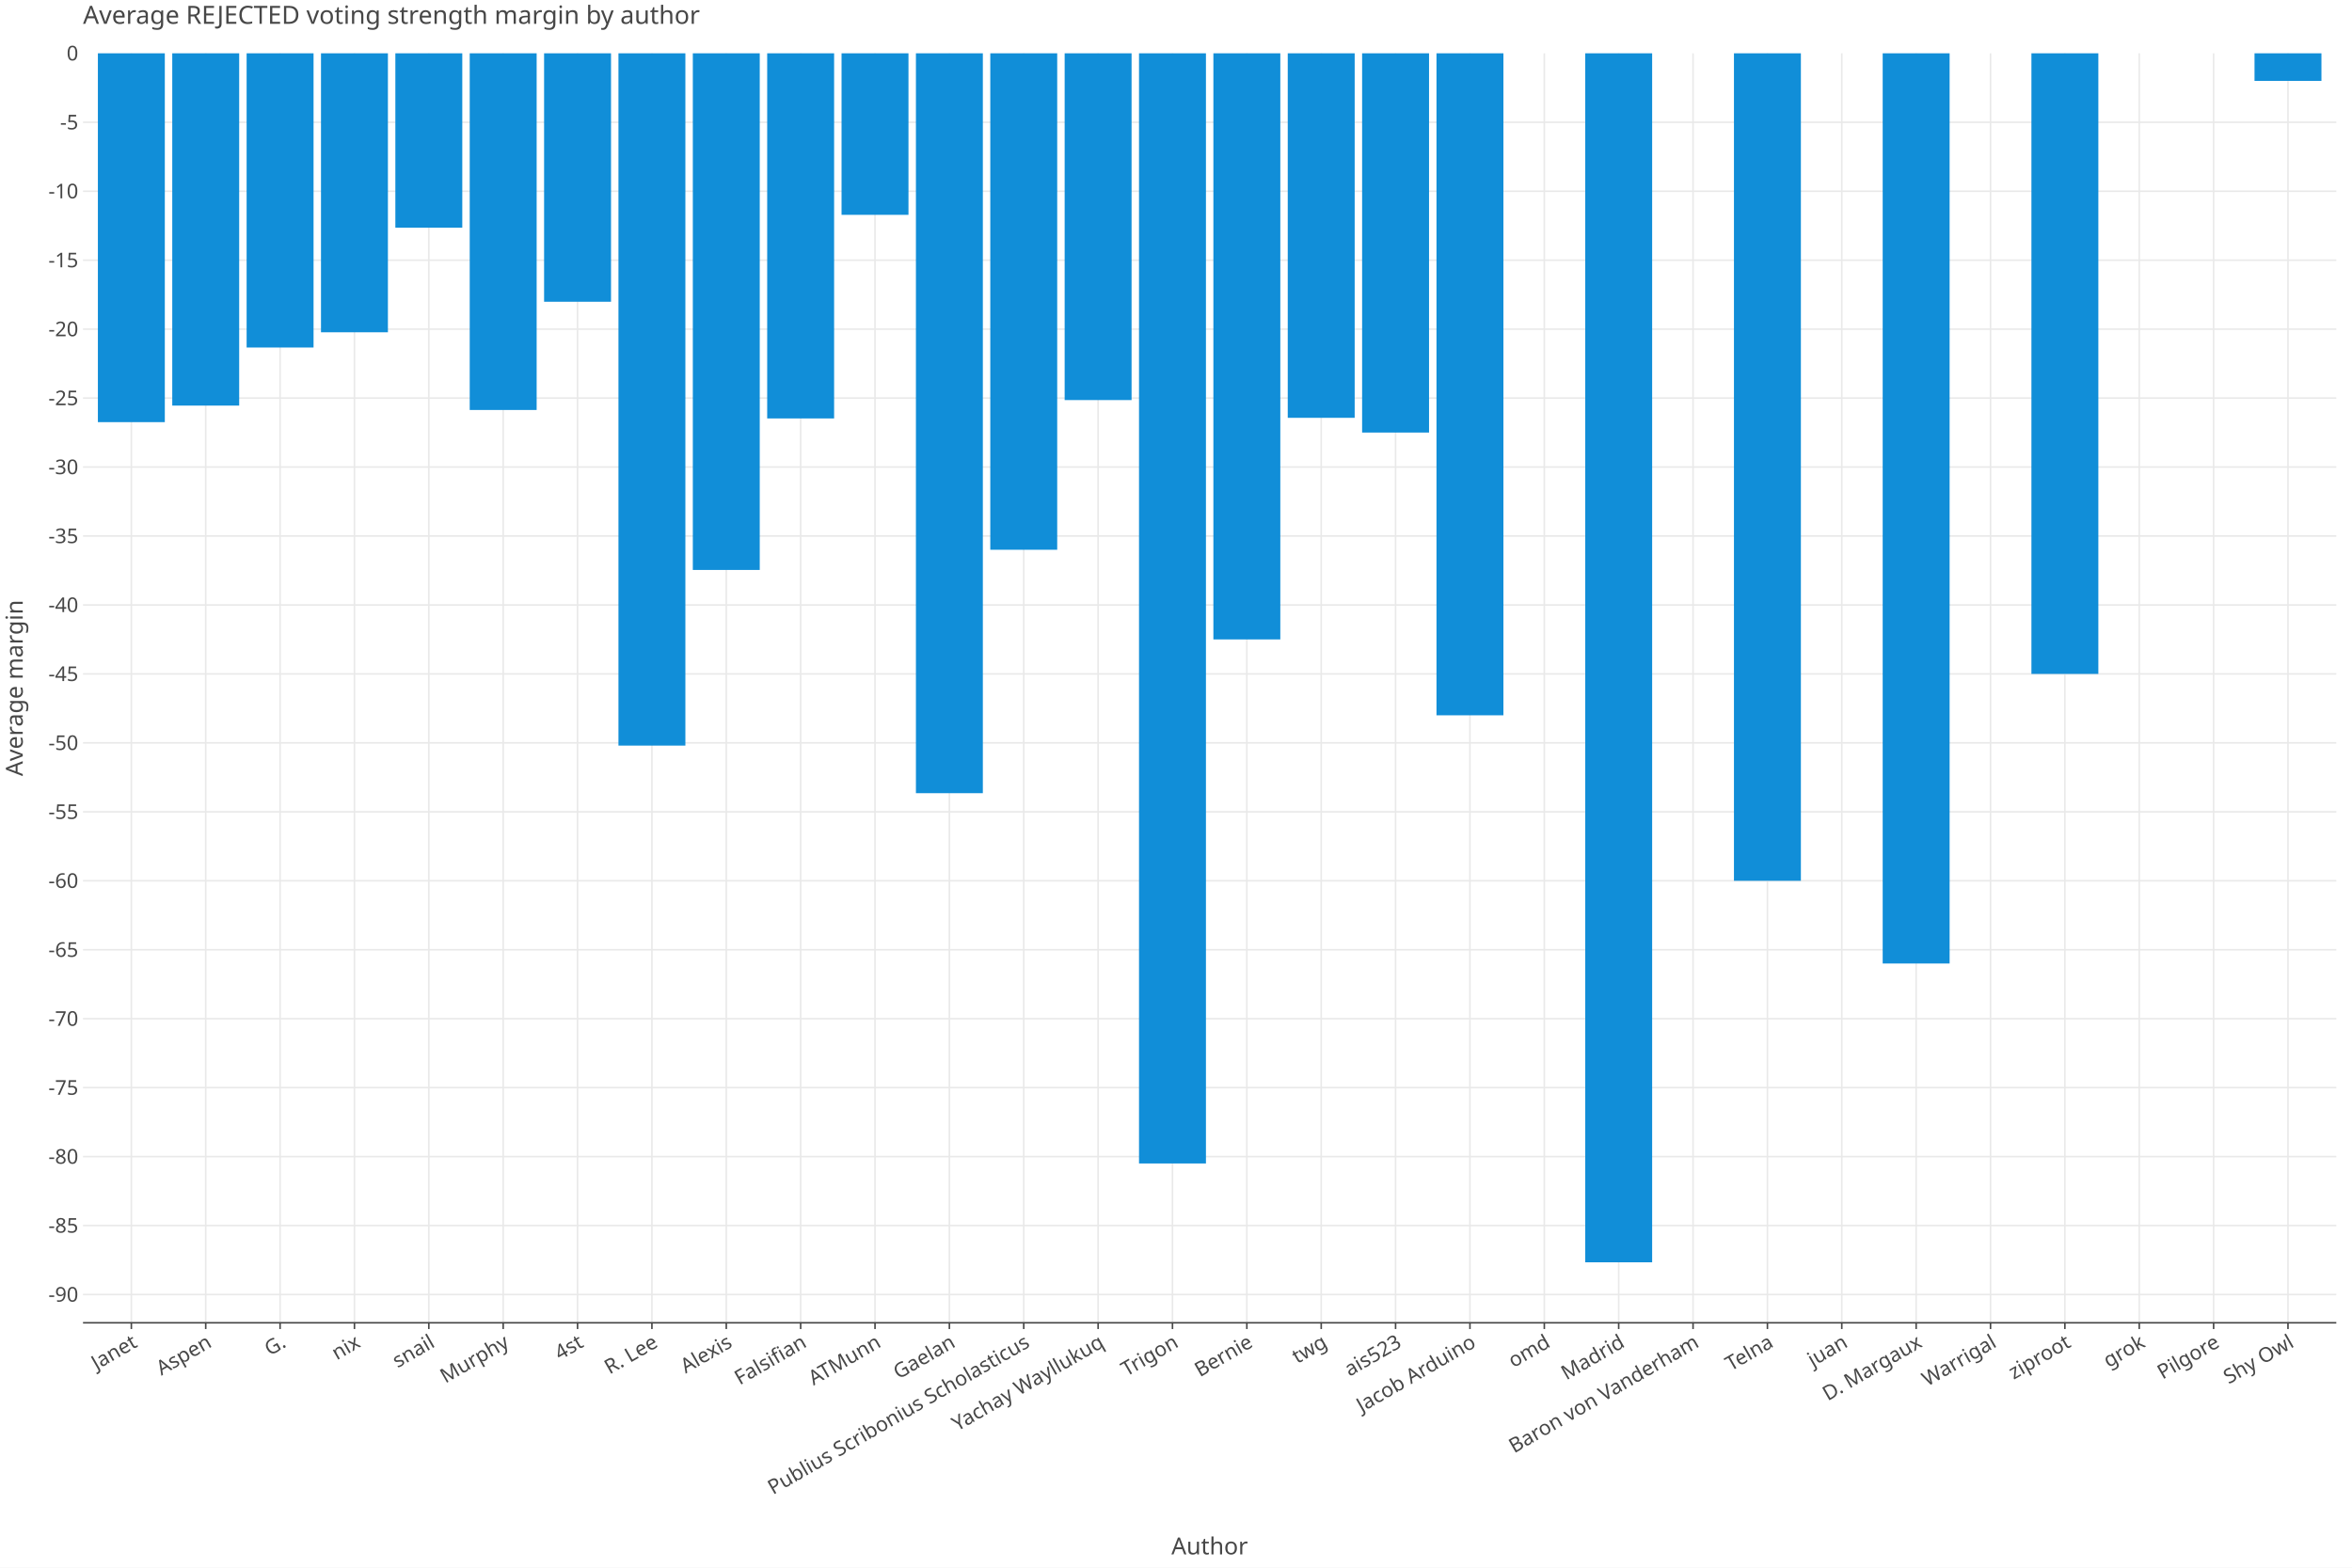
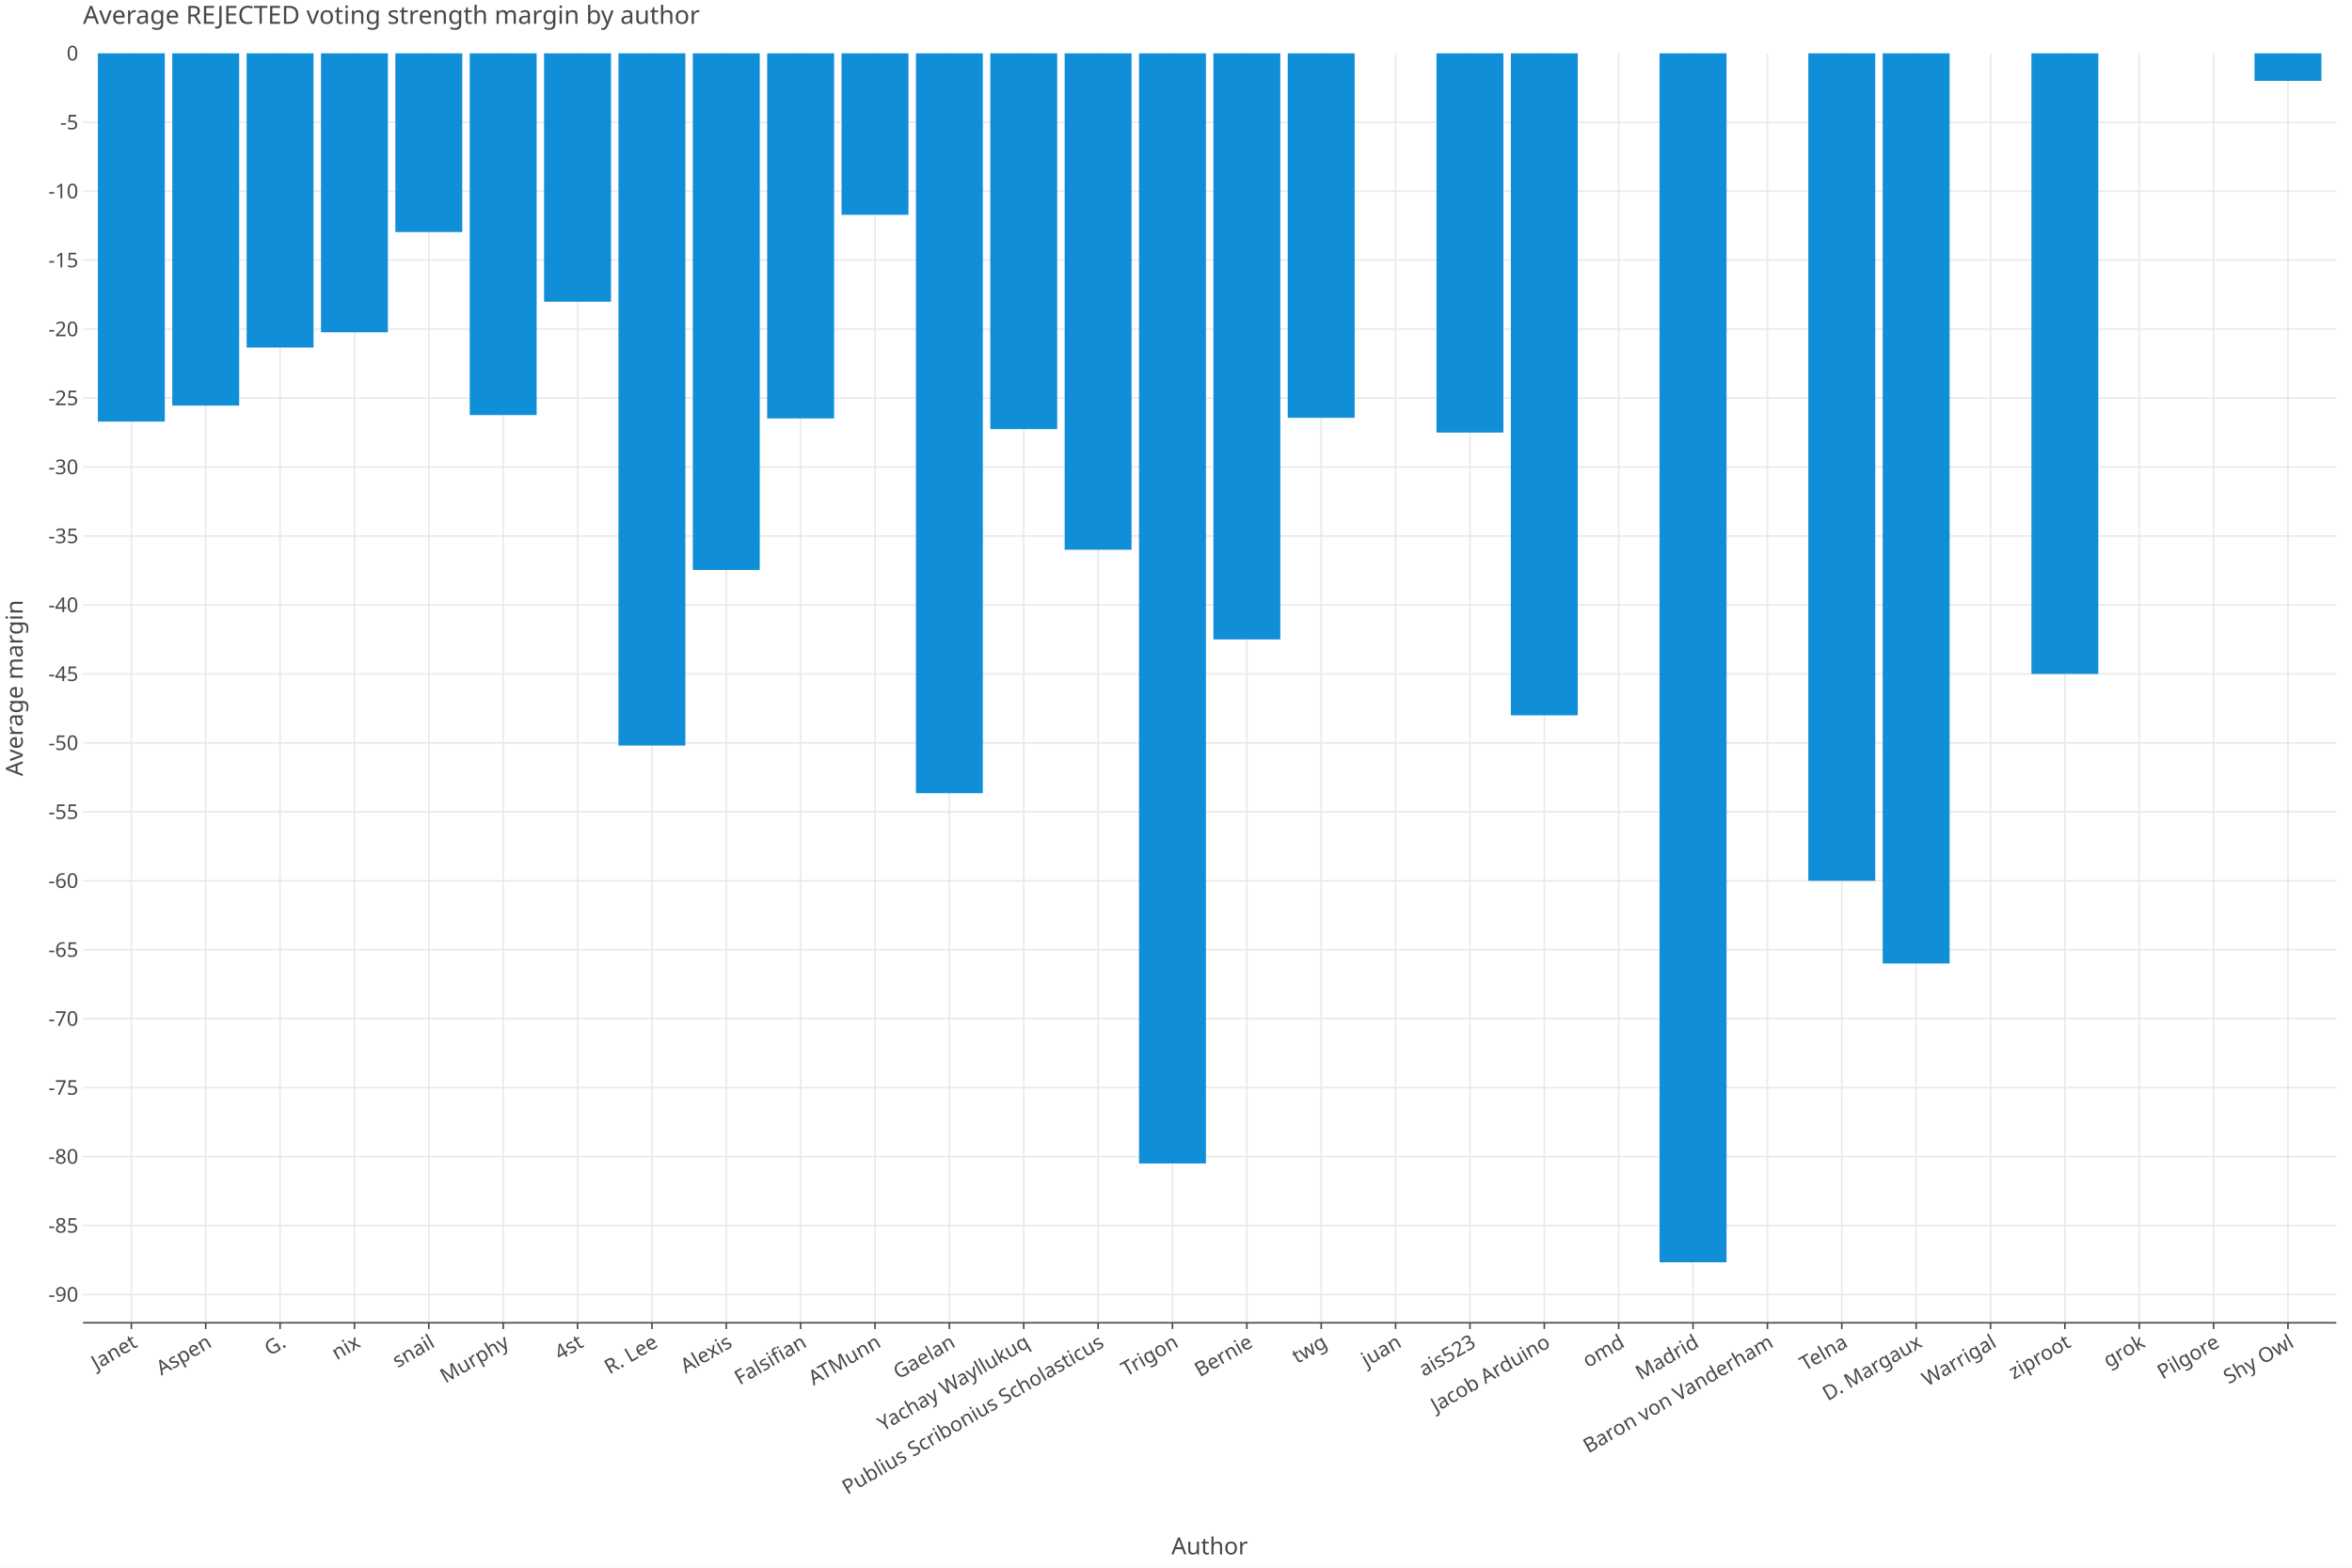
<svg xmlns="http://www.w3.org/2000/svg" class="plt-container" width="1500.0" height="1000.0">
  <style type="text/css">
  .plt-container {
   font-family: Lucida Grande, sans-serif;
   user-select: none;
   -webkit-user-select: none;
   -moz-user-select: none;
   -ms-user-select: none;
}
text {
   text-rendering: optimizeLegibility;
}
- #p73cCPx .plot-title {
+ #pUXCV0M .plot-title {
   fill: #474747;
   font-family: Lucida Grande, sans-serif;
   font-size: 16.0px;
   font-weight: normal;
   font-style: normal;   
}
- #p73cCPx .plot-subtitle {
+ #pUXCV0M .plot-subtitle {
   fill: #474747;
   font-family: Lucida Grande, sans-serif;
   font-size: 15.0px;
   font-weight: normal;
   font-style: normal;   
}
- #p73cCPx .plot-caption {
-    fill: #474747;
-    font-family: Lucida Grande, sans-serif;
-    font-size: 13.0px;
-    font-weight: normal;
-    font-style: normal;   
- }
- #p73cCPx .legend-title {
+ #pUXCV0M .plot-caption {
+    fill: #474747;
+    font-family: Lucida Grande, sans-serif;
+    font-size: 13.0px;
+    font-weight: normal;
+    font-style: normal;   
+ }
+ #pUXCV0M .legend-title {
   fill: #474747;
   font-family: Lucida Grande, sans-serif;
   font-size: 15.0px;
   font-weight: normal;
   font-style: normal;   
}
- #p73cCPx .legend-item {
-    fill: #474747;
-    font-family: Lucida Grande, sans-serif;
-    font-size: 13.0px;
-    font-weight: normal;
-    font-style: normal;   
- }
- #p73cCPx .axis-title-x {
+ #pUXCV0M .legend-item {
+    fill: #474747;
+    font-family: Lucida Grande, sans-serif;
+    font-size: 13.0px;
+    font-weight: normal;
+    font-style: normal;   
+ }
+ #pUXCV0M .axis-title-x {
   fill: #474747;
   font-family: Lucida Grande, sans-serif;
   font-size: 15.0px;
   font-weight: normal;
   font-style: normal;   
}
- #p73cCPx .axis-text-x {
-    fill: #474747;
-    font-family: Lucida Grande, sans-serif;
-    font-size: 13.0px;
-    font-weight: normal;
-    font-style: normal;   
- }
- #dDcgsIv .axis-tooltip-text-x {
+ #pUXCV0M .axis-text-x {
+    fill: #474747;
+    font-family: Lucida Grande, sans-serif;
+    font-size: 13.0px;
+    font-weight: normal;
+    font-style: normal;   
+ }
+ #dQvJCta .axis-tooltip-text-x {
   fill: #ffffff;
   font-family: Lucida Grande, sans-serif;
   font-size: 13.0px;
   font-weight: normal;
   font-style: normal;   
}
- #p73cCPx .axis-title-y {
+ #pUXCV0M .axis-title-y {
   fill: #474747;
   font-family: Lucida Grande, sans-serif;
   font-size: 15.0px;
   font-weight: normal;
   font-style: normal;   
}
- #p73cCPx .axis-text-y {
-    fill: #474747;
-    font-family: Lucida Grande, sans-serif;
-    font-size: 13.0px;
-    font-weight: normal;
-    font-style: normal;   
- }
- #dDcgsIv .axis-tooltip-text-y {
+ #pUXCV0M .axis-text-y {
+    fill: #474747;
+    font-family: Lucida Grande, sans-serif;
+    font-size: 13.0px;
+    font-weight: normal;
+    font-style: normal;   
+ }
+ #dQvJCta .axis-tooltip-text-y {
   fill: #ffffff;
   font-family: Lucida Grande, sans-serif;
   font-size: 13.0px;
   font-weight: normal;
   font-style: normal;   
}
- #p73cCPx .facet-strip-text-x {
-    fill: #474747;
-    font-family: Lucida Grande, sans-serif;
-    font-size: 13.0px;
-    font-weight: normal;
-    font-style: normal;   
- }
- #p73cCPx .facet-strip-text-y {
-    fill: #474747;
-    font-family: Lucida Grande, sans-serif;
-    font-size: 13.0px;
-    font-weight: normal;
-    font-style: normal;   
- }
- #dDcgsIv .tooltip-text {
-    fill: #474747;
-    font-family: Lucida Grande, sans-serif;
-    font-size: 13.0px;
-    font-weight: normal;
-    font-style: normal;   
- }
- #dDcgsIv .tooltip-title {
+ #pUXCV0M .facet-strip-text-x {
+    fill: #474747;
+    font-family: Lucida Grande, sans-serif;
+    font-size: 13.0px;
+    font-weight: normal;
+    font-style: normal;   
+ }
+ #pUXCV0M .facet-strip-text-y {
+    fill: #474747;
+    font-family: Lucida Grande, sans-serif;
+    font-size: 13.0px;
+    font-weight: normal;
+    font-style: normal;   
+ }
+ #dQvJCta .tooltip-text {
+    fill: #474747;
+    font-family: Lucida Grande, sans-serif;
+    font-size: 13.0px;
+    font-weight: normal;
+    font-style: normal;   
+ }
+ #dQvJCta .tooltip-title {
   fill: #474747;
   font-family: Lucida Grande, sans-serif;
   font-size: 13.0px;
   font-weight: bold;
   font-style: normal;   
}
- #dDcgsIv .tooltip-label {
+ #dQvJCta .tooltip-label {
   fill: #474747;
   font-family: Lucida Grande, sans-serif;
   font-size: 13.0px;
   font-weight: bold;
   font-style: normal;   
}

  </style>
-   <g id="p73cCPx">
+   <g id="pUXCV0M">
    <rect x="0.0" y="0.0" height="1000.0" width="1500.0" stroke="rgb(71,71,71)" stroke-opacity="1.0" stroke-width="0.0" fill="rgb(255,255,255)" fill-opacity="1.0">
    </rect>
    <g transform="translate(23.0 34.0 ) ">
      <g transform="translate(29.94182 809.7774 ) ">
        <line x1="30.828" y1="-0.0" x2="30.828" y2="-809.777" stroke="rgb(233,233,233)" stroke-opacity="1.0" stroke-width="1.0">
        </line>
        <line x1="78.256" y1="-0.0" x2="78.256" y2="-809.777" stroke="rgb(233,233,233)" stroke-opacity="1.0" stroke-width="1.0">
        </line>
        <line x1="125.683" y1="-0.0" x2="125.683" y2="-809.777" stroke="rgb(233,233,233)" stroke-opacity="1.0" stroke-width="1.0">
        </line>
        <line x1="173.111" y1="-0.0" x2="173.111" y2="-809.777" stroke="rgb(233,233,233)" stroke-opacity="1.0" stroke-width="1.0">
        </line>
        <line x1="220.539" y1="-0.0" x2="220.539" y2="-809.777" stroke="rgb(233,233,233)" stroke-opacity="1.0" stroke-width="1.0">
        </line>
        <line x1="267.966" y1="-0.0" x2="267.966" y2="-809.777" stroke="rgb(233,233,233)" stroke-opacity="1.0" stroke-width="1.0">
        </line>
        <line x1="315.394" y1="-0.0" x2="315.394" y2="-809.777" stroke="rgb(233,233,233)" stroke-opacity="1.0" stroke-width="1.0">
        </line>
        <line x1="362.822" y1="-0.0" x2="362.822" y2="-809.777" stroke="rgb(233,233,233)" stroke-opacity="1.0" stroke-width="1.0">
        </line>
        <line x1="410.249" y1="-0.0" x2="410.249" y2="-809.777" stroke="rgb(233,233,233)" stroke-opacity="1.0" stroke-width="1.0">
        </line>
        <line x1="457.677" y1="-0.0" x2="457.677" y2="-809.777" stroke="rgb(233,233,233)" stroke-opacity="1.0" stroke-width="1.0">
        </line>
        <line x1="505.105" y1="-0.0" x2="505.105" y2="-809.777" stroke="rgb(233,233,233)" stroke-opacity="1.0" stroke-width="1.0">
        </line>
        <line x1="552.532" y1="-0.0" x2="552.532" y2="-809.777" stroke="rgb(233,233,233)" stroke-opacity="1.0" stroke-width="1.0">
        </line>
        <line x1="599.96" y1="-0.0" x2="599.96" y2="-809.777" stroke="rgb(233,233,233)" stroke-opacity="1.0" stroke-width="1.0">
        </line>
        <line x1="647.388" y1="-0.0" x2="647.388" y2="-809.777" stroke="rgb(233,233,233)" stroke-opacity="1.0" stroke-width="1.0">
        </line>
        <line x1="694.815" y1="-0.0" x2="694.815" y2="-809.777" stroke="rgb(233,233,233)" stroke-opacity="1.0" stroke-width="1.0">
        </line>
        <line x1="742.243" y1="-0.0" x2="742.243" y2="-809.777" stroke="rgb(233,233,233)" stroke-opacity="1.0" stroke-width="1.0">
        </line>
        <line x1="789.671" y1="-0.0" x2="789.671" y2="-809.777" stroke="rgb(233,233,233)" stroke-opacity="1.0" stroke-width="1.0">
        </line>
        <line x1="837.098" y1="-0.0" x2="837.098" y2="-809.777" stroke="rgb(233,233,233)" stroke-opacity="1.0" stroke-width="1.0">
        </line>
        <line x1="884.526" y1="-0.0" x2="884.526" y2="-809.777" stroke="rgb(233,233,233)" stroke-opacity="1.0" stroke-width="1.0">
        </line>
        <line x1="931.954" y1="-0.0" x2="931.954" y2="-809.777" stroke="rgb(233,233,233)" stroke-opacity="1.0" stroke-width="1.0">
        </line>
        <line x1="979.381" y1="-0.0" x2="979.381" y2="-809.777" stroke="rgb(233,233,233)" stroke-opacity="1.0" stroke-width="1.0">
        </line>
        <line x1="1026.809" y1="-0.0" x2="1026.809" y2="-809.777" stroke="rgb(233,233,233)" stroke-opacity="1.0" stroke-width="1.0">
        </line>
        <line x1="1074.237" y1="-0.0" x2="1074.237" y2="-809.777" stroke="rgb(233,233,233)" stroke-opacity="1.0" stroke-width="1.0">
        </line>
        <line x1="1121.664" y1="-0.0" x2="1121.664" y2="-809.777" stroke="rgb(233,233,233)" stroke-opacity="1.0" stroke-width="1.0">
        </line>
        <line x1="1169.092" y1="-0.0" x2="1169.092" y2="-809.777" stroke="rgb(233,233,233)" stroke-opacity="1.0" stroke-width="1.0">
        </line>
        <line x1="1216.52" y1="-0.0" x2="1216.52" y2="-809.777" stroke="rgb(233,233,233)" stroke-opacity="1.0" stroke-width="1.0">
        </line>
        <line x1="1263.947" y1="-0.0" x2="1263.947" y2="-809.777" stroke="rgb(233,233,233)" stroke-opacity="1.0" stroke-width="1.0">
        </line>
        <line x1="1311.375" y1="-0.0" x2="1311.375" y2="-809.777" stroke="rgb(233,233,233)" stroke-opacity="1.0" stroke-width="1.0">
        </line>
        <line x1="1358.803" y1="-0.0" x2="1358.803" y2="-809.777" stroke="rgb(233,233,233)" stroke-opacity="1.0" stroke-width="1.0">
        </line>
        <line x1="1406.23" y1="-0.0" x2="1406.23" y2="-809.777" stroke="rgb(233,233,233)" stroke-opacity="1.0" stroke-width="1.0">
        </line>
        <g transform="translate(30.82798 0.0 ) ">
          <line stroke-width="1.0" stroke="rgb(71,71,71)" stroke-opacity="1.0" x2="0.0" y2="4.0">
          </line>
          <g transform="translate(0.0 7.0 ) rotate(-30.0 ) ">
            <text class="axis-text-x" text-anchor="end" dy="0.7em">
            Janet
            </text>
          </g>
        </g>
        <g transform="translate(78.25564 0.0 ) ">
          <line stroke-width="1.0" stroke="rgb(71,71,71)" stroke-opacity="1.0" x2="0.0" y2="4.0">
          </line>
          <g transform="translate(0.0 7.0 ) rotate(-30.0 ) ">
            <text class="axis-text-x" text-anchor="end" dy="0.7em">
            Aspen
            </text>
          </g>
        </g>
        <g transform="translate(125.6833 0.0 ) ">
          <line stroke-width="1.0" stroke="rgb(71,71,71)" stroke-opacity="1.0" x2="0.0" y2="4.0">
          </line>
          <g transform="translate(0.0 7.0 ) rotate(-30.0 ) ">
            <text class="axis-text-x" text-anchor="end" dy="0.7em">
            G.
            </text>
          </g>
        </g>
        <g transform="translate(173.111 0.0 ) ">
          <line stroke-width="1.0" stroke="rgb(71,71,71)" stroke-opacity="1.0" x2="0.0" y2="4.0">
          </line>
          <g transform="translate(0.0 7.0 ) rotate(-30.0 ) ">
            <text class="axis-text-x" text-anchor="end" dy="0.7em">
            nix
            </text>
          </g>
        </g>
        <g transform="translate(220.5386 0.0 ) ">
          <line stroke-width="1.0" stroke="rgb(71,71,71)" stroke-opacity="1.0" x2="0.0" y2="4.0">
          </line>
          <g transform="translate(0.0 7.0 ) rotate(-30.0 ) ">
            <text class="axis-text-x" text-anchor="end" dy="0.7em">
            snail
            </text>
          </g>
        </g>
        <g transform="translate(267.9663 0.0 ) ">
          <line stroke-width="1.0" stroke="rgb(71,71,71)" stroke-opacity="1.0" x2="0.0" y2="4.0">
          </line>
          <g transform="translate(0.0 7.0 ) rotate(-30.0 ) ">
            <text class="axis-text-x" text-anchor="end" dy="0.7em">
            Murphy
            </text>
          </g>
        </g>
        <g transform="translate(315.394 0.0 ) ">
          <line stroke-width="1.0" stroke="rgb(71,71,71)" stroke-opacity="1.0" x2="0.0" y2="4.0">
          </line>
          <g transform="translate(0.0 7.0 ) rotate(-30.0 ) ">
            <text class="axis-text-x" text-anchor="end" dy="0.7em">
            4st
            </text>
          </g>
        </g>
        <g transform="translate(362.8216 0.0 ) ">
          <line stroke-width="1.0" stroke="rgb(71,71,71)" stroke-opacity="1.0" x2="0.0" y2="4.0">
          </line>
          <g transform="translate(0.0 7.0 ) rotate(-30.0 ) ">
            <text class="axis-text-x" text-anchor="end" dy="0.7em">
            R. Lee
            </text>
          </g>
        </g>
        <g transform="translate(410.2493 0.0 ) ">
          <line stroke-width="1.0" stroke="rgb(71,71,71)" stroke-opacity="1.0" x2="0.0" y2="4.0">
          </line>
          <g transform="translate(0.0 7.0 ) rotate(-30.0 ) ">
            <text class="axis-text-x" text-anchor="end" dy="0.7em">
            Alexis
            </text>
          </g>
        </g>
        <g transform="translate(457.6769 0.0 ) ">
          <line stroke-width="1.0" stroke="rgb(71,71,71)" stroke-opacity="1.0" x2="0.0" y2="4.0">
          </line>
          <g transform="translate(0.0 7.0 ) rotate(-30.0 ) ">
            <text class="axis-text-x" text-anchor="end" dy="0.7em">
            Falsifian
            </text>
          </g>
        </g>
        <g transform="translate(505.1046 0.0 ) ">
          <line stroke-width="1.0" stroke="rgb(71,71,71)" stroke-opacity="1.0" x2="0.0" y2="4.0">
          </line>
          <g transform="translate(0.0 7.0 ) rotate(-30.0 ) ">
            <text class="axis-text-x" text-anchor="end" dy="0.7em">
            ATMunn
            </text>
          </g>
        </g>
        <g transform="translate(552.5323 0.0 ) ">
          <line stroke-width="1.0" stroke="rgb(71,71,71)" stroke-opacity="1.0" x2="0.0" y2="4.0">
          </line>
          <g transform="translate(0.0 7.0 ) rotate(-30.0 ) ">
            <text class="axis-text-x" text-anchor="end" dy="0.7em">
            Gaelan
            </text>
          </g>
        </g>
        <g transform="translate(599.9599 0.0 ) ">
          <line stroke-width="1.0" stroke="rgb(71,71,71)" stroke-opacity="1.0" x2="0.0" y2="4.0">
          </line>
          <g transform="translate(0.0 7.0 ) rotate(-30.0 ) ">
            <text class="axis-text-x" text-anchor="end" dy="0.7em">
+             Yachay Wayllukuq
+             </text>
+           </g>
+         </g>
+         <g transform="translate(647.3876 0.0 ) ">
+           <line stroke-width="1.0" stroke="rgb(71,71,71)" stroke-opacity="1.0" x2="0.0" y2="4.0">
+           </line>
+           <g transform="translate(0.0 7.0 ) rotate(-30.0 ) ">
+             <text class="axis-text-x" text-anchor="end" dy="0.7em">
            Publius Scribonius Scholasticus
            </text>
          </g>
        </g>
-         <g transform="translate(647.3876 0.0 ) ">
-           <line stroke-width="1.0" stroke="rgb(71,71,71)" stroke-opacity="1.0" x2="0.0" y2="4.0">
-           </line>
-           <g transform="translate(0.0 7.0 ) rotate(-30.0 ) ">
-             <text class="axis-text-x" text-anchor="end" dy="0.7em">
-             Yachay Wayllukuq
-             </text>
-           </g>
-         </g>
        <g transform="translate(694.8153 0.0 ) ">
          <line stroke-width="1.0" stroke="rgb(71,71,71)" stroke-opacity="1.0" x2="0.0" y2="4.0">
          </line>
          <g transform="translate(0.0 7.0 ) rotate(-30.0 ) ">
            <text class="axis-text-x" text-anchor="end" dy="0.7em">
            Trigon
            </text>
          </g>
        </g>
        <g transform="translate(742.2429 0.0 ) ">
          <line stroke-width="1.0" stroke="rgb(71,71,71)" stroke-opacity="1.0" x2="0.0" y2="4.0">
          </line>
          <g transform="translate(0.0 7.0 ) rotate(-30.0 ) ">
            <text class="axis-text-x" text-anchor="end" dy="0.7em">
            Bernie
            </text>
          </g>
        </g>
        <g transform="translate(789.6706 0.0 ) ">
          <line stroke-width="1.0" stroke="rgb(71,71,71)" stroke-opacity="1.0" x2="0.0" y2="4.0">
          </line>
          <g transform="translate(0.0 7.0 ) rotate(-30.0 ) ">
            <text class="axis-text-x" text-anchor="end" dy="0.7em">
            twg
            </text>
          </g>
        </g>
        <g transform="translate(837.0982 0.0 ) ">
          <line stroke-width="1.0" stroke="rgb(71,71,71)" stroke-opacity="1.0" x2="0.0" y2="4.0">
          </line>
          <g transform="translate(0.0 7.0 ) rotate(-30.0 ) ">
            <text class="axis-text-x" text-anchor="end" dy="0.7em">
+             juan
+             </text>
+           </g>
+         </g>
+         <g transform="translate(884.5259 0.0 ) ">
+           <line stroke-width="1.0" stroke="rgb(71,71,71)" stroke-opacity="1.0" x2="0.0" y2="4.0">
+           </line>
+           <g transform="translate(0.0 7.0 ) rotate(-30.0 ) ">
+             <text class="axis-text-x" text-anchor="end" dy="0.7em">
            ais523
            </text>
          </g>
        </g>
-         <g transform="translate(884.5259 0.0 ) ">
+         <g transform="translate(931.9536 0.0 ) ">
          <line stroke-width="1.0" stroke="rgb(71,71,71)" stroke-opacity="1.0" x2="0.0" y2="4.0">
          </line>
          <g transform="translate(0.0 7.0 ) rotate(-30.0 ) ">
            <text class="axis-text-x" text-anchor="end" dy="0.7em">
            Jacob Arduino
            </text>
          </g>
        </g>
-         <g transform="translate(931.9536 0.0 ) ">
+         <g transform="translate(979.3812 0.0 ) ">
          <line stroke-width="1.0" stroke="rgb(71,71,71)" stroke-opacity="1.0" x2="0.0" y2="4.0">
          </line>
          <g transform="translate(0.0 7.0 ) rotate(-30.0 ) ">
            <text class="axis-text-x" text-anchor="end" dy="0.7em">
            omd
            </text>
          </g>
        </g>
-         <g transform="translate(979.3812 0.0 ) ">
+         <g transform="translate(1026.809 0.0 ) ">
          <line stroke-width="1.0" stroke="rgb(71,71,71)" stroke-opacity="1.0" x2="0.0" y2="4.0">
          </line>
          <g transform="translate(0.0 7.0 ) rotate(-30.0 ) ">
            <text class="axis-text-x" text-anchor="end" dy="0.7em">
            Madrid
            </text>
          </g>
        </g>
-         <g transform="translate(1026.809 0.0 ) ">
+         <g transform="translate(1074.237 0.0 ) ">
          <line stroke-width="1.0" stroke="rgb(71,71,71)" stroke-opacity="1.0" x2="0.0" y2="4.0">
          </line>
          <g transform="translate(0.0 7.0 ) rotate(-30.0 ) ">
            <text class="axis-text-x" text-anchor="end" dy="0.7em">
            Baron von Vanderham
            </text>
          </g>
        </g>
-         <g transform="translate(1074.237 0.0 ) ">
+         <g transform="translate(1121.664 0.0 ) ">
          <line stroke-width="1.0" stroke="rgb(71,71,71)" stroke-opacity="1.0" x2="0.0" y2="4.0">
          </line>
          <g transform="translate(0.0 7.0 ) rotate(-30.0 ) ">
            <text class="axis-text-x" text-anchor="end" dy="0.7em">
            Telna
-             </text>
-           </g>
-         </g>
-         <g transform="translate(1121.664 0.0 ) ">
-           <line stroke-width="1.0" stroke="rgb(71,71,71)" stroke-opacity="1.0" x2="0.0" y2="4.0">
-           </line>
-           <g transform="translate(0.0 7.0 ) rotate(-30.0 ) ">
-             <text class="axis-text-x" text-anchor="end" dy="0.7em">
-             juan
            </text>
          </g>
        </g>
        <g transform="translate(1169.092 0.0 ) ">
          <line stroke-width="1.0" stroke="rgb(71,71,71)" stroke-opacity="1.0" x2="0.0" y2="4.0">
          </line>
          <g transform="translate(0.0 7.0 ) rotate(-30.0 ) ">
            <text class="axis-text-x" text-anchor="end" dy="0.7em">
            D. Margaux
            </text>
          </g>
        </g>
        <g transform="translate(1216.52 0.0 ) ">
          <line stroke-width="1.0" stroke="rgb(71,71,71)" stroke-opacity="1.0" x2="0.0" y2="4.0">
          </line>
          <g transform="translate(0.0 7.0 ) rotate(-30.0 ) ">
            <text class="axis-text-x" text-anchor="end" dy="0.7em">
            Warrigal
            </text>
          </g>
        </g>
        <g transform="translate(1263.947 0.0 ) ">
          <line stroke-width="1.0" stroke="rgb(71,71,71)" stroke-opacity="1.0" x2="0.0" y2="4.0">
          </line>
          <g transform="translate(0.0 7.0 ) rotate(-30.0 ) ">
            <text class="axis-text-x" text-anchor="end" dy="0.7em">
            ziproot
            </text>
          </g>
        </g>
        <g transform="translate(1311.375 0.0 ) ">
          <line stroke-width="1.0" stroke="rgb(71,71,71)" stroke-opacity="1.0" x2="0.0" y2="4.0">
          </line>
          <g transform="translate(0.0 7.0 ) rotate(-30.0 ) ">
            <text class="axis-text-x" text-anchor="end" dy="0.7em">
            grok
            </text>
          </g>
        </g>
        <g transform="translate(1358.803 0.0 ) ">
          <line stroke-width="1.0" stroke="rgb(71,71,71)" stroke-opacity="1.0" x2="0.0" y2="4.0">
          </line>
          <g transform="translate(0.0 7.0 ) rotate(-30.0 ) ">
            <text class="axis-text-x" text-anchor="end" dy="0.7em">
            Pilgore
            </text>
          </g>
        </g>
        <g transform="translate(1406.23 0.0 ) ">
          <line stroke-width="1.0" stroke="rgb(71,71,71)" stroke-opacity="1.0" x2="0.0" y2="4.0">
          </line>
          <g transform="translate(0.0 7.0 ) rotate(-30.0 ) ">
            <text class="axis-text-x" text-anchor="end" dy="0.7em">
            Shy Owl
            </text>
          </g>
        </g>
        <line x1="0.0" y1="0.0" x2="1437.058" y2="0.0" stroke-width="1.0" stroke="rgb(71,71,71)" stroke-opacity="1.0">
        </line>
      </g>
      <g transform="translate(29.94182 0.0 ) ">
        <line x1="0.0" y1="791.743" x2="1437.058" y2="791.743" stroke="rgb(233,233,233)" stroke-opacity="1.0" stroke-width="1.0">
        </line>
        <line x1="0.0" y1="747.758" x2="1437.058" y2="747.758" stroke="rgb(233,233,233)" stroke-opacity="1.0" stroke-width="1.0">
        </line>
        <line x1="0.0" y1="703.772" x2="1437.058" y2="703.772" stroke="rgb(233,233,233)" stroke-opacity="1.0" stroke-width="1.0">
        </line>
        <line x1="0.0" y1="659.786" x2="1437.058" y2="659.786" stroke="rgb(233,233,233)" stroke-opacity="1.0" stroke-width="1.0">
        </line>
        <line x1="0.0" y1="615.8" x2="1437.058" y2="615.8" stroke="rgb(233,233,233)" stroke-opacity="1.0" stroke-width="1.0">
        </line>
        <line x1="0.0" y1="571.815" x2="1437.058" y2="571.815" stroke="rgb(233,233,233)" stroke-opacity="1.0" stroke-width="1.0">
        </line>
        <line x1="0.0" y1="527.829" x2="1437.058" y2="527.829" stroke="rgb(233,233,233)" stroke-opacity="1.0" stroke-width="1.0">
        </line>
        <line x1="0.0" y1="483.843" x2="1437.058" y2="483.843" stroke="rgb(233,233,233)" stroke-opacity="1.0" stroke-width="1.0">
        </line>
        <line x1="0.0" y1="439.857" x2="1437.058" y2="439.857" stroke="rgb(233,233,233)" stroke-opacity="1.0" stroke-width="1.0">
        </line>
        <line x1="0.0" y1="395.872" x2="1437.058" y2="395.872" stroke="rgb(233,233,233)" stroke-opacity="1.0" stroke-width="1.0">
        </line>
        <line x1="0.0" y1="351.886" x2="1437.058" y2="351.886" stroke="rgb(233,233,233)" stroke-opacity="1.0" stroke-width="1.0">
        </line>
        <line x1="0.0" y1="307.9" x2="1437.058" y2="307.9" stroke="rgb(233,233,233)" stroke-opacity="1.0" stroke-width="1.0">
        </line>
        <line x1="0.0" y1="263.914" x2="1437.058" y2="263.914" stroke="rgb(233,233,233)" stroke-opacity="1.0" stroke-width="1.0">
        </line>
        <line x1="0.0" y1="219.929" x2="1437.058" y2="219.929" stroke="rgb(233,233,233)" stroke-opacity="1.0" stroke-width="1.0">
        </line>
        <line x1="0.0" y1="175.943" x2="1437.058" y2="175.943" stroke="rgb(233,233,233)" stroke-opacity="1.0" stroke-width="1.0">
        </line>
        <line x1="0.0" y1="131.957" x2="1437.058" y2="131.957" stroke="rgb(233,233,233)" stroke-opacity="1.0" stroke-width="1.0">
        </line>
        <line x1="0.0" y1="87.971" x2="1437.058" y2="87.971" stroke="rgb(233,233,233)" stroke-opacity="1.0" stroke-width="1.0">
        </line>
        <line x1="0.0" y1="43.986" x2="1437.058" y2="43.986" stroke="rgb(233,233,233)" stroke-opacity="1.0" stroke-width="1.0">
        </line>
        <g transform="translate(0.0 791.7433 ) ">
          <g transform="translate(-3.0 0.0 ) ">
            <text class="axis-text-y" text-anchor="end" dy="0.35em">
            -90
            </text>
          </g>
        </g>
        <g transform="translate(0.0 747.7575 ) ">
          <g transform="translate(-3.0 0.0 ) ">
            <text class="axis-text-y" text-anchor="end" dy="0.35em">
            -85
            </text>
          </g>
        </g>
        <g transform="translate(0.0 703.7718 ) ">
          <g transform="translate(-3.0 0.0 ) ">
            <text class="axis-text-y" text-anchor="end" dy="0.35em">
            -80
            </text>
          </g>
        </g>
        <g transform="translate(0.0 659.7861 ) ">
          <g transform="translate(-3.0 0.0 ) ">
            <text class="axis-text-y" text-anchor="end" dy="0.35em">
            -75
            </text>
          </g>
        </g>
        <g transform="translate(0.0 615.8003 ) ">
          <g transform="translate(-3.0 0.0 ) ">
            <text class="axis-text-y" text-anchor="end" dy="0.35em">
            -70
            </text>
          </g>
        </g>
        <g transform="translate(0.0 571.8146 ) ">
          <g transform="translate(-3.0 0.0 ) ">
            <text class="axis-text-y" text-anchor="end" dy="0.35em">
            -65
            </text>
          </g>
        </g>
        <g transform="translate(0.0 527.8288 ) ">
          <g transform="translate(-3.0 0.0 ) ">
            <text class="axis-text-y" text-anchor="end" dy="0.35em">
            -60
            </text>
          </g>
        </g>
        <g transform="translate(0.0 483.8431 ) ">
          <g transform="translate(-3.0 0.0 ) ">
            <text class="axis-text-y" text-anchor="end" dy="0.35em">
            -55
            </text>
          </g>
        </g>
        <g transform="translate(0.0 439.8574 ) ">
          <g transform="translate(-3.0 0.0 ) ">
            <text class="axis-text-y" text-anchor="end" dy="0.35em">
            -50
            </text>
          </g>
        </g>
        <g transform="translate(0.0 395.8716 ) ">
          <g transform="translate(-3.0 0.0 ) ">
            <text class="axis-text-y" text-anchor="end" dy="0.35em">
            -45
            </text>
          </g>
        </g>
        <g transform="translate(0.0 351.8859 ) ">
          <g transform="translate(-3.0 0.0 ) ">
            <text class="axis-text-y" text-anchor="end" dy="0.35em">
            -40
            </text>
          </g>
        </g>
        <g transform="translate(0.0 307.9002 ) ">
          <g transform="translate(-3.0 0.0 ) ">
            <text class="axis-text-y" text-anchor="end" dy="0.35em">
            -35
            </text>
          </g>
        </g>
        <g transform="translate(0.0 263.9144 ) ">
          <g transform="translate(-3.0 0.0 ) ">
            <text class="axis-text-y" text-anchor="end" dy="0.35em">
            -30
            </text>
          </g>
        </g>
        <g transform="translate(0.0 219.9287 ) ">
          <g transform="translate(-3.0 0.0 ) ">
            <text class="axis-text-y" text-anchor="end" dy="0.35em">
            -25
            </text>
          </g>
        </g>
        <g transform="translate(0.0 175.9429 ) ">
          <g transform="translate(-3.0 0.0 ) ">
            <text class="axis-text-y" text-anchor="end" dy="0.35em">
            -20
            </text>
          </g>
        </g>
        <g transform="translate(0.0 131.9572 ) ">
          <g transform="translate(-3.0 0.0 ) ">
            <text class="axis-text-y" text-anchor="end" dy="0.35em">
            -15
            </text>
          </g>
        </g>
        <g transform="translate(0.0 87.97147 ) ">
          <g transform="translate(-3.0 0.0 ) ">
            <text class="axis-text-y" text-anchor="end" dy="0.35em">
            -10
            </text>
          </g>
        </g>
        <g transform="translate(0.0 43.98574 ) ">
          <g transform="translate(-3.0 0.0 ) ">
            <text class="axis-text-y" text-anchor="end" dy="0.35em">
            -5
            </text>
          </g>
        </g>
        <g transform="translate(0.0 0.0 ) ">
          <g transform="translate(-3.0 0.0 ) ">
            <text class="axis-text-y" text-anchor="end" dy="0.35em">
            0
            </text>
          </g>
        </g>
      </g>
-       <g transform="translate(29.94182 0.0 ) " clip-path="url(#cPXqOon)" clip-bounds-jfx="[rect (0.0, 0.0), (1437.058, 809.777)]">
+       <g transform="translate(29.94182 0.0 ) " clip-path="url(#ccadxQH)" clip-bounds-jfx="[rect (0.0, 0.0), (1437.058, 809.777)]">
        <defs>
-           <clipPath id="cPXqOon">
+           <clipPath id="ccadxQH">
            <rect x="0.0" y="0.0" width="1437.058" height="809.777">
            </rect>
          </clipPath>
        </defs>
        <rect x="1384.888" y="0.0" height="17.594" width="42.685" stroke="rgb(0,0,0)" stroke-opacity="0.0" fill="rgb(17,142,216)" fill-opacity="1.0" stroke-width="1.0">
        </rect>
        <rect x="1242.605" y="0.0" height="395.872" width="42.685" stroke="rgb(0,0,0)" stroke-opacity="0.0" fill="rgb(17,142,216)" fill-opacity="1.0" stroke-width="1.0">
        </rect>
        <rect x="1147.749" y="0.0" height="580.612" width="42.685" stroke="rgb(0,0,0)" stroke-opacity="0.0" fill="rgb(17,142,216)" fill-opacity="1.0" stroke-width="1.0">
        </rect>
-         <rect x="1052.894" y="0.0" height="527.829" width="42.685" stroke="rgb(0,0,0)" stroke-opacity="0.0" fill="rgb(17,142,216)" fill-opacity="1.0" stroke-width="1.0">
-         </rect>
-         <rect x="958.039" y="0.0" height="771.217" width="42.685" stroke="rgb(0,0,0)" stroke-opacity="0.0" fill="rgb(17,142,216)" fill-opacity="1.0" stroke-width="1.0">
-         </rect>
-         <rect x="863.183" y="0.0" height="422.263" width="42.685" stroke="rgb(0,0,0)" stroke-opacity="0.0" fill="rgb(17,142,216)" fill-opacity="1.0" stroke-width="1.0">
-         </rect>
-         <rect x="815.756" y="0.0" height="241.922" width="42.685" stroke="rgb(0,0,0)" stroke-opacity="0.0" fill="rgb(17,142,216)" fill-opacity="1.0" stroke-width="1.0">
+         <rect x="1100.322" y="0.0" height="527.829" width="42.685" stroke="rgb(0,0,0)" stroke-opacity="0.0" fill="rgb(17,142,216)" fill-opacity="1.0" stroke-width="1.0">
+         </rect>
+         <rect x="1005.466" y="0.0" height="771.217" width="42.685" stroke="rgb(0,0,0)" stroke-opacity="0.0" fill="rgb(17,142,216)" fill-opacity="1.0" stroke-width="1.0">
+         </rect>
+         <rect x="910.611" y="0.0" height="422.263" width="42.685" stroke="rgb(0,0,0)" stroke-opacity="0.0" fill="rgb(17,142,216)" fill-opacity="1.0" stroke-width="1.0">
+         </rect>
+         <rect x="863.183" y="0.0" height="241.922" width="42.685" stroke="rgb(0,0,0)" stroke-opacity="0.0" fill="rgb(17,142,216)" fill-opacity="1.0" stroke-width="1.0">
        </rect>
        <rect x="768.328" y="0.0" height="232.538" width="42.685" stroke="rgb(0,0,0)" stroke-opacity="0.0" fill="rgb(17,142,216)" fill-opacity="1.0" stroke-width="1.0">
        </rect>
        <rect x="720.9" y="0.0" height="373.879" width="42.685" stroke="rgb(0,0,0)" stroke-opacity="0.0" fill="rgb(17,142,216)" fill-opacity="1.0" stroke-width="1.0">
        </rect>
        <rect x="673.473" y="0.0" height="708.17" width="42.685" stroke="rgb(0,0,0)" stroke-opacity="0.0" fill="rgb(17,142,216)" fill-opacity="1.0" stroke-width="1.0">
        </rect>
-         <rect x="626.045" y="0.0" height="221.185" width="42.685" stroke="rgb(0,0,0)" stroke-opacity="0.0" fill="rgb(17,142,216)" fill-opacity="1.0" stroke-width="1.0">
-         </rect>
-         <rect x="578.617" y="0.0" height="316.697" width="42.685" stroke="rgb(0,0,0)" stroke-opacity="0.0" fill="rgb(17,142,216)" fill-opacity="1.0" stroke-width="1.0">
+         <rect x="626.045" y="0.0" height="316.697" width="42.685" stroke="rgb(0,0,0)" stroke-opacity="0.0" fill="rgb(17,142,216)" fill-opacity="1.0" stroke-width="1.0">
+         </rect>
+         <rect x="578.617" y="0.0" height="239.722" width="42.685" stroke="rgb(0,0,0)" stroke-opacity="0.0" fill="rgb(17,142,216)" fill-opacity="1.0" stroke-width="1.0">
        </rect>
        <rect x="531.19" y="0.0" height="471.967" width="42.685" stroke="rgb(0,0,0)" stroke-opacity="0.0" fill="rgb(17,142,216)" fill-opacity="1.0" stroke-width="1.0">
        </rect>
        <rect x="483.762" y="0.0" height="103.052" width="42.685" stroke="rgb(0,0,0)" stroke-opacity="0.0" fill="rgb(17,142,216)" fill-opacity="1.0" stroke-width="1.0">
        </rect>
        <rect x="436.334" y="0.0" height="232.904" width="42.685" stroke="rgb(0,0,0)" stroke-opacity="0.0" fill="rgb(17,142,216)" fill-opacity="1.0" stroke-width="1.0">
        </rect>
        <rect x="388.907" y="0.0" height="329.555" width="42.685" stroke="rgb(0,0,0)" stroke-opacity="0.0" fill="rgb(17,142,216)" fill-opacity="1.0" stroke-width="1.0">
        </rect>
        <rect x="341.479" y="0.0" height="441.617" width="42.685" stroke="rgb(0,0,0)" stroke-opacity="0.0" fill="rgb(17,142,216)" fill-opacity="1.0" stroke-width="1.0">
        </rect>
        <rect x="294.052" y="0.0" height="158.474" width="42.685" stroke="rgb(0,0,0)" stroke-opacity="0.0" fill="rgb(17,142,216)" fill-opacity="1.0" stroke-width="1.0">
        </rect>
-         <rect x="246.624" y="0.0" height="227.512" width="42.685" stroke="rgb(0,0,0)" stroke-opacity="0.0" fill="rgb(17,142,216)" fill-opacity="1.0" stroke-width="1.0">
-         </rect>
-         <rect x="199.196" y="0.0" height="111.225" width="42.685" stroke="rgb(0,0,0)" stroke-opacity="0.0" fill="rgb(17,142,216)" fill-opacity="1.0" stroke-width="1.0">
+         <rect x="246.624" y="0.0" height="230.779" width="42.685" stroke="rgb(0,0,0)" stroke-opacity="0.0" fill="rgb(17,142,216)" fill-opacity="1.0" stroke-width="1.0">
+         </rect>
+         <rect x="199.196" y="0.0" height="114.033" width="42.685" stroke="rgb(0,0,0)" stroke-opacity="0.0" fill="rgb(17,142,216)" fill-opacity="1.0" stroke-width="1.0">
        </rect>
        <rect x="151.769" y="0.0" height="177.973" width="42.685" stroke="rgb(0,0,0)" stroke-opacity="0.0" fill="rgb(17,142,216)" fill-opacity="1.0" stroke-width="1.0">
        </rect>
        <rect x="104.341" y="0.0" height="187.672" width="42.685" stroke="rgb(0,0,0)" stroke-opacity="0.0" fill="rgb(17,142,216)" fill-opacity="1.0" stroke-width="1.0">
        </rect>
        <rect x="56.913" y="0.0" height="224.712" width="42.685" stroke="rgb(0,0,0)" stroke-opacity="0.0" fill="rgb(17,142,216)" fill-opacity="1.0" stroke-width="1.0">
        </rect>
-         <rect x="9.486" y="0.0" height="235.284" width="42.685" stroke="rgb(0,0,0)" stroke-opacity="0.0" fill="rgb(17,142,216)" fill-opacity="1.0" stroke-width="1.0">
+         <rect x="9.486" y="0.0" height="234.909" width="42.685" stroke="rgb(0,0,0)" stroke-opacity="0.0" fill="rgb(17,142,216)" fill-opacity="1.0" stroke-width="1.0">
        </rect>
      </g>
    </g>
    <g transform="translate(52.94182 15.2 ) ">
      <text class="plot-title" y="0.0">
      Average REJECTED voting strength margin by author
      </text>
    </g>
    <g transform="translate(14.5 438.8887 ) rotate(-90.0 ) ">
      <text class="axis-title-y" y="0.0" text-anchor="middle">
      Average margin
      </text>
    </g>
    <g transform="translate(771.4709 991.5 ) ">
      <text class="axis-title-x" y="0.0" text-anchor="middle">
      Author
      </text>
    </g>
  </g>
-   <g id="dDcgsIv">
+   <g id="dQvJCta">
  </g>
</svg>
